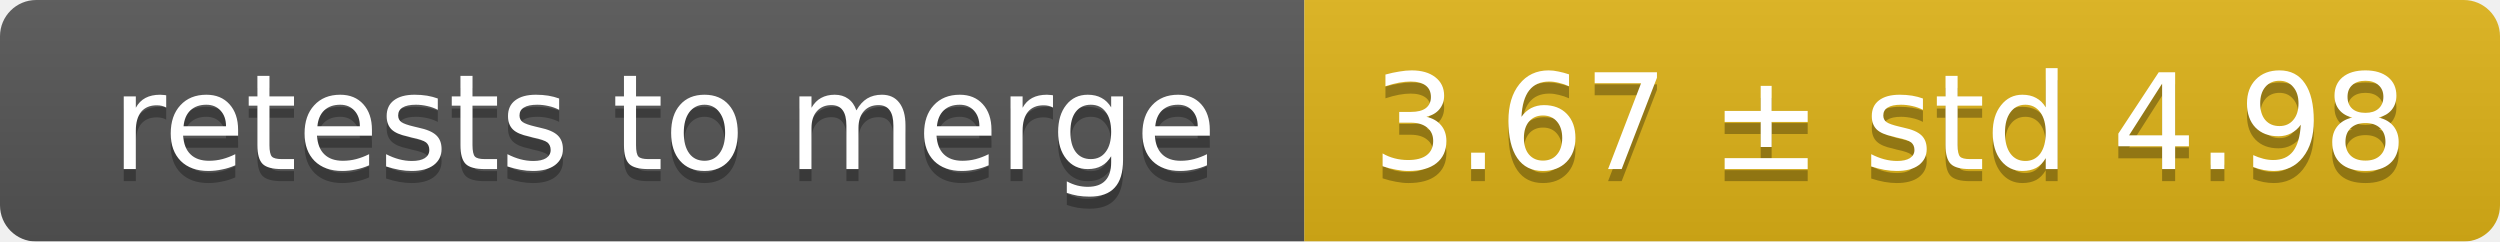
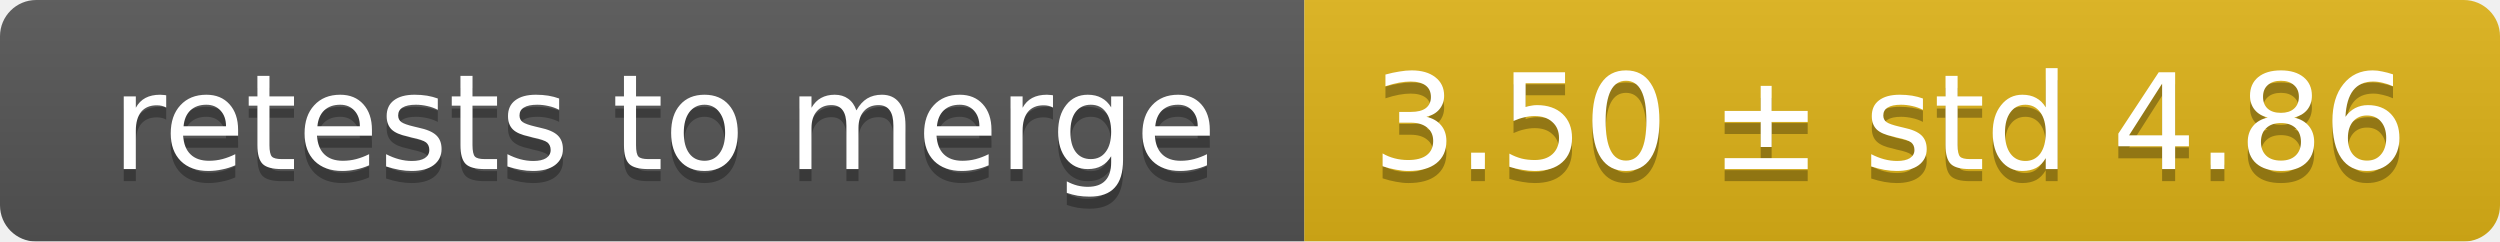
<svg xmlns="http://www.w3.org/2000/svg" width="207" height="20">
  <linearGradient id="smooth" x2="0" y2="100%">
    <stop offset="0" stop-color="#bbb" stop-opacity=".1" />
    <stop offset="1" stop-opacity=".1" />
  </linearGradient>
  <mask id="round">
    <rect width="207" height="20" rx="3" fill="#fff" />
  </mask>
  <g mask="url(#round)">
    <rect width="108" height="20" fill="#555" />
    <rect x="108" width="99" height="20" fill="#dfb317" />
    <rect width="207" height="20" fill="url(#smooth)" />
  </g>
  <g fill="#fff" text-anchor="middle" font-family="DejaVu Sans,Verdana,Geneva,sans-serif" font-size="11">
    <text x="55" y="15" fill="#010101" fill-opacity=".3">retests to merge</text>
    <text x="55" y="14">retests to merge</text>
-     <text x="156.5" y="15" fill="#010101" fill-opacity=".3">3.67 ± std 4.98</text>
-     <text x="156.5" y="14">3.67 ± std 4.98</text>
+     <text x="156.5" y="15" fill="#010101" fill-opacity=".3">3.50 ± std 4.86</text>
+     <text x="156.5" y="14">3.50 ± std 4.86</text>
  </g>
</svg>
